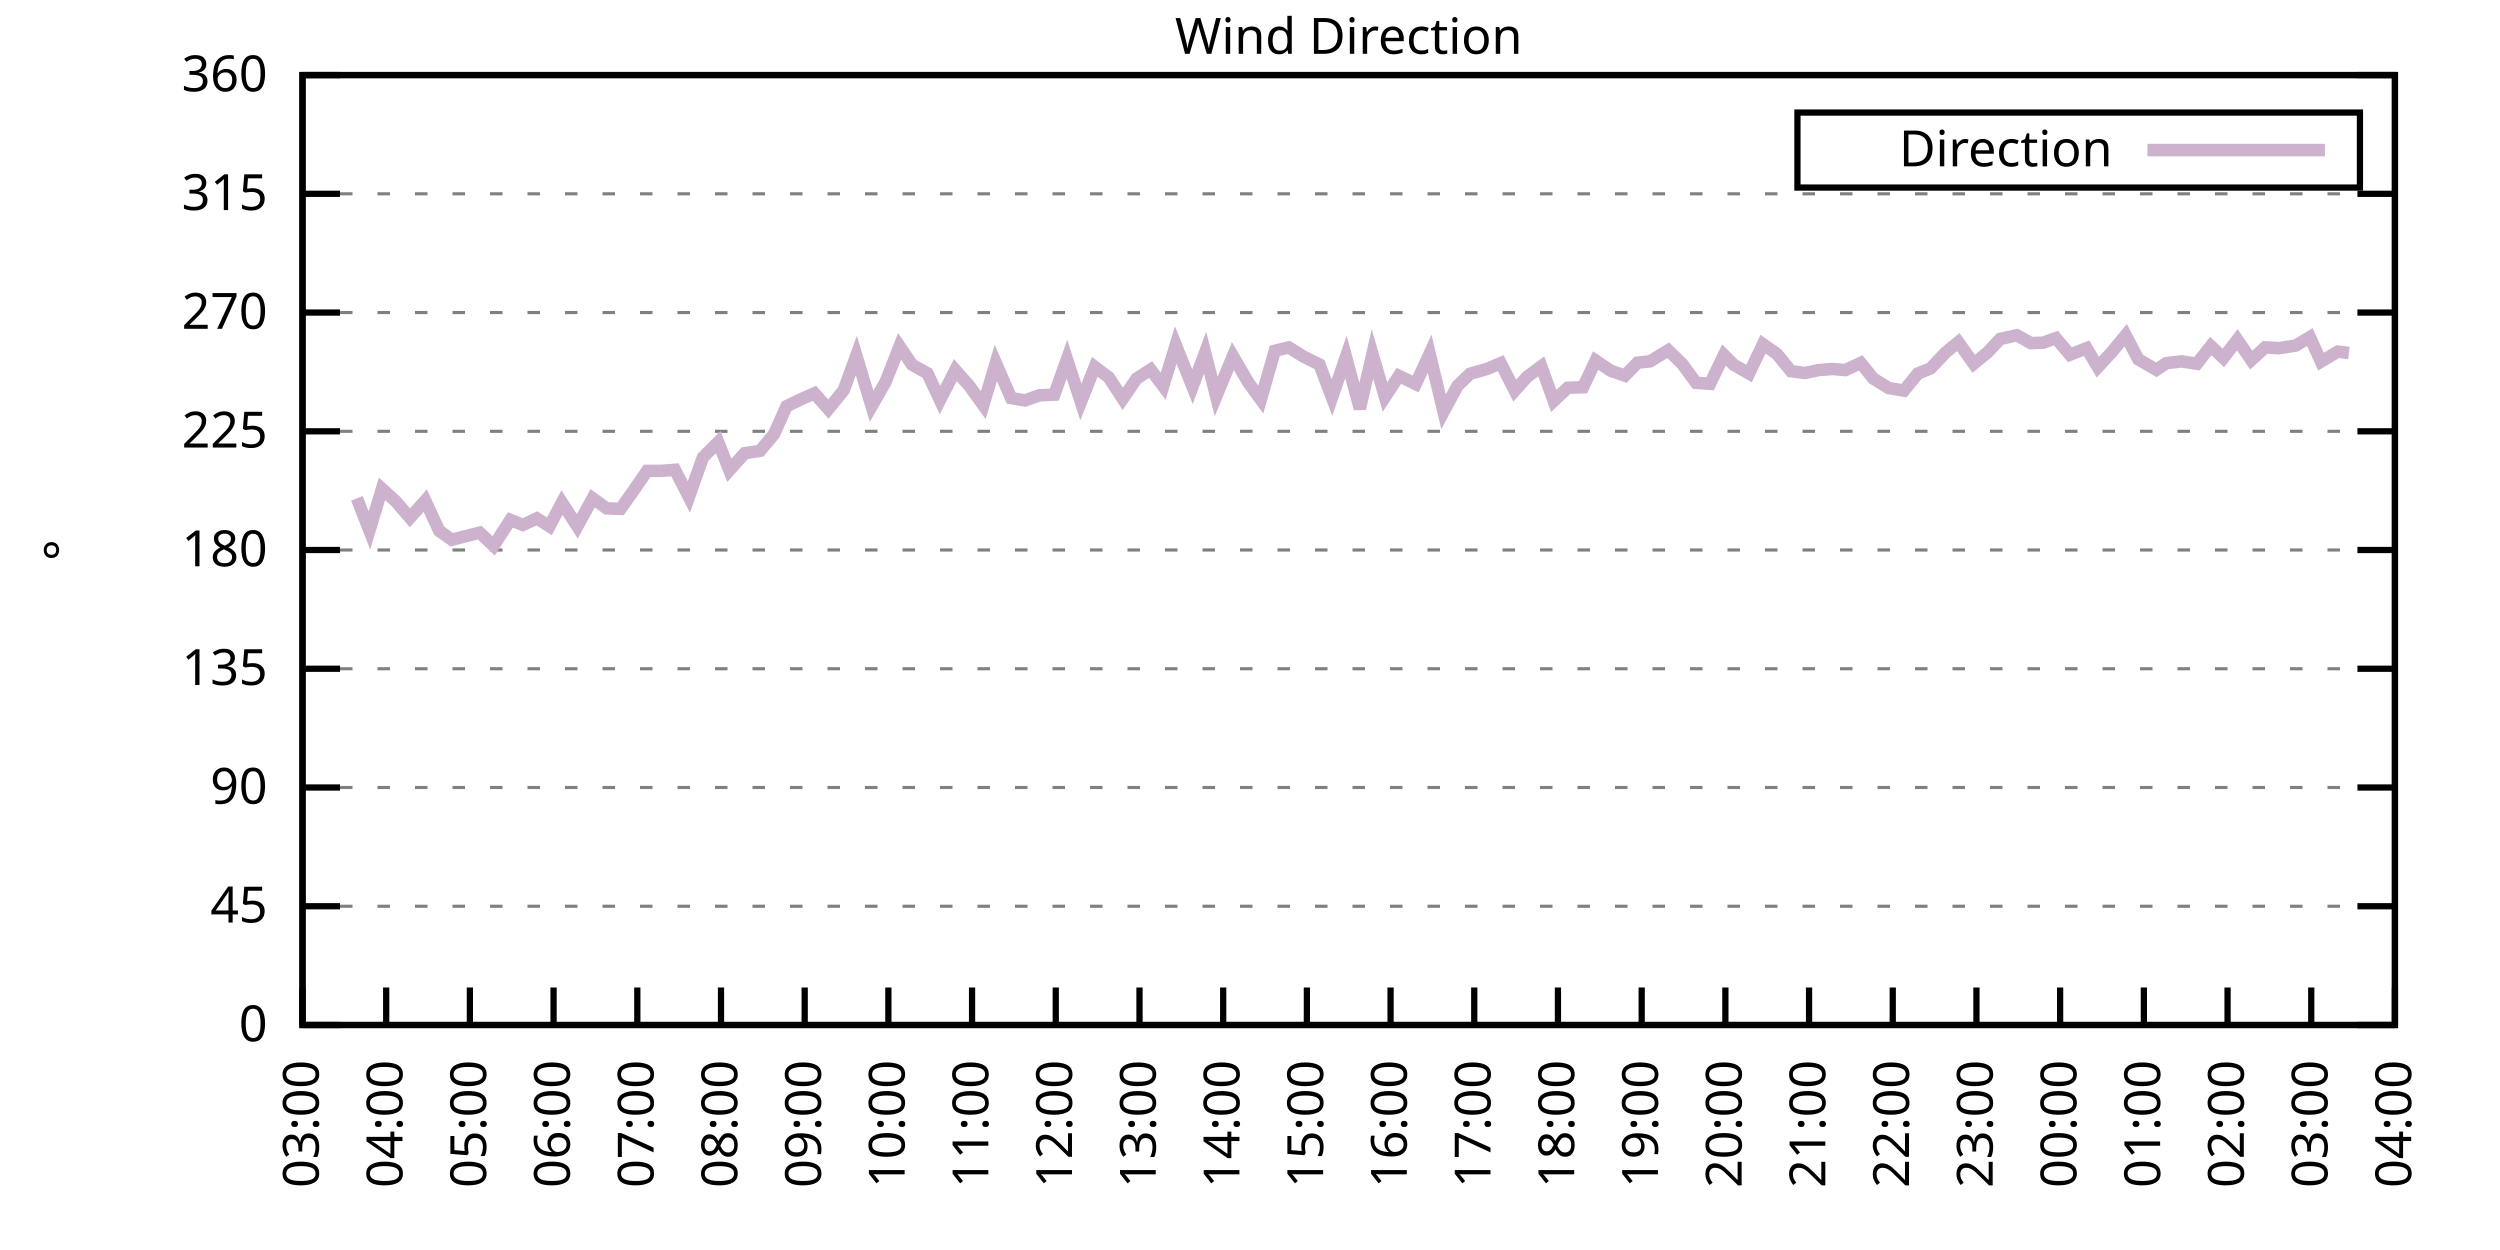
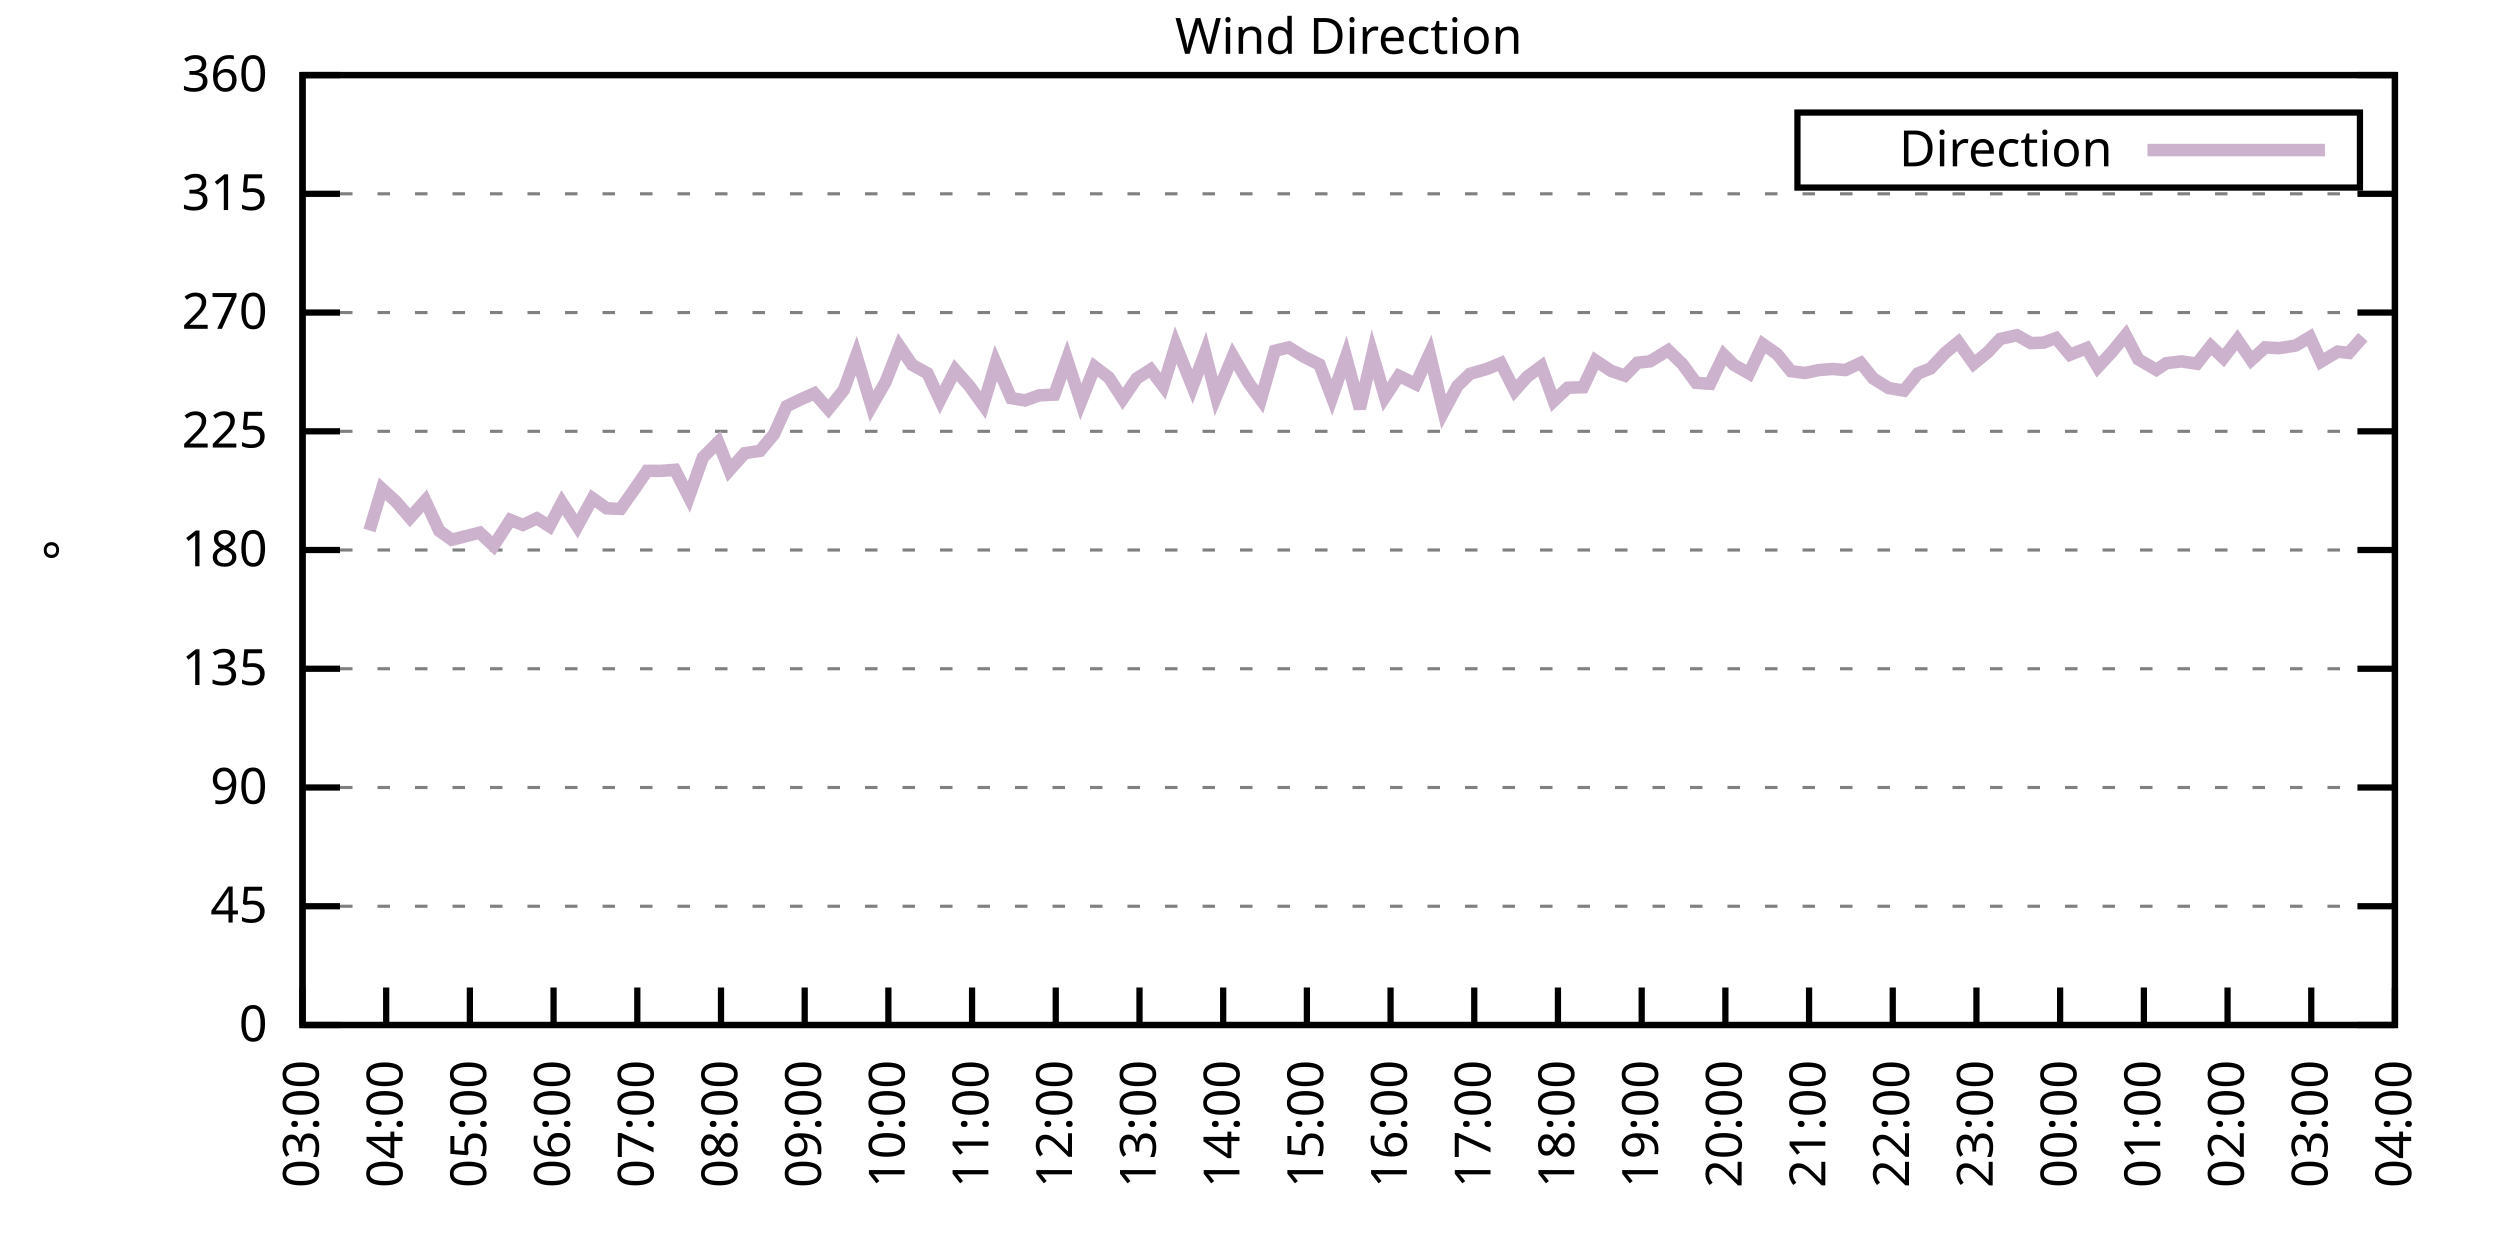
<svg xmlns="http://www.w3.org/2000/svg" xmlns:xlink="http://www.w3.org/1999/xlink" width="400" height="200" viewBox="0 0 400 200">
  <g id="gnuplot_canvas">
    <rect x="0" y="0" width="400" height="200" fill="none" />
    <defs>
      <circle id="gpDot" r="0.5" stroke-width="0.5" stroke="currentColor" />
      <path id="gpPt0" stroke-width="0.333" stroke="currentColor" d="M-1,0 h2 M0,-1 v2" />
      <path id="gpPt1" stroke-width="0.333" stroke="currentColor" d="M-1,-1 L1,1 M1,-1 L-1,1" />
      <path id="gpPt2" stroke-width="0.333" stroke="currentColor" d="M-1,0 L1,0 M0,-1 L0,1 M-1,-1 L1,1 M-1,1 L1,-1" />
      <rect id="gpPt3" stroke-width="0.333" stroke="currentColor" x="-1" y="-1" width="2" height="2" />
      <rect id="gpPt4" stroke-width="0.333" stroke="currentColor" fill="currentColor" x="-1" y="-1" width="2" height="2" />
      <circle id="gpPt5" stroke-width="0.333" stroke="currentColor" cx="0" cy="0" r="1" />
      <use xlink:href="#gpPt5" id="gpPt6" fill="currentColor" stroke="none" />
      <path id="gpPt7" stroke-width="0.333" stroke="currentColor" d="M0,-1.33 L-1.33,0.67 L1.33,0.67 z" />
      <use xlink:href="#gpPt7" id="gpPt8" fill="currentColor" stroke="none" />
      <use xlink:href="#gpPt7" id="gpPt9" stroke="currentColor" transform="rotate(180)" />
      <use xlink:href="#gpPt9" id="gpPt10" fill="currentColor" stroke="none" />
      <use xlink:href="#gpPt3" id="gpPt11" stroke="currentColor" transform="rotate(45)" />
      <use xlink:href="#gpPt11" id="gpPt12" fill="currentColor" stroke="none" />
      <path id="gpPt13" stroke-width="0.333" stroke="currentColor" d="M0,1.330 L1.265,0.411 L0.782,-1.067 L-0.782,-1.076 L-1.265,0.411 z" />
      <use xlink:href="#gpPt13" id="gpPt14" fill="currentColor" stroke="none" />
      <filter id="textbox" filterUnits="objectBoundingBox" x="0" y="0" height="1" width="1">
        <feFlood flood-color="white" flood-opacity="1" result="bgnd" />
        <feComposite in="SourceGraphic" in2="bgnd" operator="atop" />
      </filter>
      <filter id="greybox" filterUnits="objectBoundingBox" x="0" y="0" height="1" width="1">
        <feFlood flood-color="lightgrey" flood-opacity="1" result="grey" />
        <feComposite in="SourceGraphic" in2="grey" operator="atop" />
      </filter>
    </defs>
    <g fill="none" color="white" stroke="currentColor" stroke-width="1.00" stroke-linecap="butt" stroke-linejoin="miter">
</g>
    <g fill="none" color="black" stroke="currentColor" stroke-width="1.00" stroke-linecap="butt" stroke-linejoin="miter">
      <g stroke="none" shape-rendering="crispEdges">
        <polygon fill="rgb(255, 255, 255)" points="48.40,164.00 383.18,164.00 383.18,12.02 48.40,12.02 " />
      </g>
    </g>
    <g fill="none" color="black" stroke="currentColor" stroke-width="1.00" stroke-linecap="butt" stroke-linejoin="miter">
</g>
    <g fill="none" color="black" stroke="black" stroke-width="0.50" stroke-linecap="butt" stroke-linejoin="miter">
</g>
    <g fill="none" color="gray" stroke="currentColor" stroke-width="0.50" stroke-linecap="butt" stroke-linejoin="miter">
      <path stroke="gray" stroke-dasharray="2,4" class="gridline" d="M48.40,164.00 L383.19,164.00  " />
    </g>
    <g fill="none" color="gray" stroke="gray" stroke-width="1.00" stroke-linecap="butt" stroke-linejoin="miter">
</g>
    <g fill="none" color="black" stroke="currentColor" stroke-width="1.00" stroke-linecap="butt" stroke-linejoin="miter">
      <path stroke="black" d="M48.40,164.00 L54.40,164.00 M383.19,164.00 L377.19,164.00  " />
      <g transform="translate(42.80,166.60)" stroke="none" fill="black" font-family="Sans" font-size="8.00" text-anchor="end">
        <text>
          <tspan font-family="Sans"> 0</tspan>
        </text>
      </g>
    </g>
    <g fill="none" color="black" stroke="currentColor" stroke-width="1.00" stroke-linecap="butt" stroke-linejoin="miter">
</g>
    <g fill="none" color="black" stroke="black" stroke-width="0.50" stroke-linecap="butt" stroke-linejoin="miter">
</g>
    <g fill="none" color="gray" stroke="currentColor" stroke-width="0.50" stroke-linecap="butt" stroke-linejoin="miter">
      <path stroke="gray" stroke-dasharray="2,4" class="gridline" d="M48.40,145.00 L383.19,145.00  " />
    </g>
    <g fill="none" color="gray" stroke="gray" stroke-width="1.00" stroke-linecap="butt" stroke-linejoin="miter">
</g>
    <g fill="none" color="black" stroke="currentColor" stroke-width="1.00" stroke-linecap="butt" stroke-linejoin="miter">
      <path stroke="black" d="M48.40,145.00 L54.40,145.00 M383.19,145.00 L377.19,145.00  " />
      <g transform="translate(42.80,147.60)" stroke="none" fill="black" font-family="Sans" font-size="8.00" text-anchor="end">
        <text>
          <tspan font-family="Sans"> 45</tspan>
        </text>
      </g>
    </g>
    <g fill="none" color="black" stroke="currentColor" stroke-width="1.00" stroke-linecap="butt" stroke-linejoin="miter">
</g>
    <g fill="none" color="black" stroke="black" stroke-width="0.50" stroke-linecap="butt" stroke-linejoin="miter">
</g>
    <g fill="none" color="gray" stroke="currentColor" stroke-width="0.50" stroke-linecap="butt" stroke-linejoin="miter">
      <path stroke="gray" stroke-dasharray="2,4" class="gridline" d="M48.40,126.00 L383.19,126.00  " />
    </g>
    <g fill="none" color="gray" stroke="gray" stroke-width="1.00" stroke-linecap="butt" stroke-linejoin="miter">
</g>
    <g fill="none" color="black" stroke="currentColor" stroke-width="1.00" stroke-linecap="butt" stroke-linejoin="miter">
      <path stroke="black" d="M48.40,126.00 L54.40,126.00 M383.19,126.00 L377.19,126.00  " />
      <g transform="translate(42.80,128.60)" stroke="none" fill="black" font-family="Sans" font-size="8.00" text-anchor="end">
        <text>
          <tspan font-family="Sans"> 90</tspan>
        </text>
      </g>
    </g>
    <g fill="none" color="black" stroke="currentColor" stroke-width="1.00" stroke-linecap="butt" stroke-linejoin="miter">
</g>
    <g fill="none" color="black" stroke="black" stroke-width="0.50" stroke-linecap="butt" stroke-linejoin="miter">
</g>
    <g fill="none" color="gray" stroke="currentColor" stroke-width="0.50" stroke-linecap="butt" stroke-linejoin="miter">
      <path stroke="gray" stroke-dasharray="2,4" class="gridline" d="M48.40,107.00 L383.19,107.00  " />
    </g>
    <g fill="none" color="gray" stroke="gray" stroke-width="1.00" stroke-linecap="butt" stroke-linejoin="miter">
</g>
    <g fill="none" color="black" stroke="currentColor" stroke-width="1.00" stroke-linecap="butt" stroke-linejoin="miter">
      <path stroke="black" d="M48.40,107.00 L54.40,107.00 M383.19,107.00 L377.19,107.00  " />
      <g transform="translate(42.80,109.60)" stroke="none" fill="black" font-family="Sans" font-size="8.00" text-anchor="end">
        <text>
          <tspan font-family="Sans"> 135</tspan>
        </text>
      </g>
    </g>
    <g fill="none" color="black" stroke="currentColor" stroke-width="1.00" stroke-linecap="butt" stroke-linejoin="miter">
</g>
    <g fill="none" color="black" stroke="black" stroke-width="0.50" stroke-linecap="butt" stroke-linejoin="miter">
</g>
    <g fill="none" color="gray" stroke="currentColor" stroke-width="0.50" stroke-linecap="butt" stroke-linejoin="miter">
      <path stroke="gray" stroke-dasharray="2,4" class="gridline" d="M48.40,88.00 L383.19,88.00  " />
    </g>
    <g fill="none" color="gray" stroke="gray" stroke-width="1.00" stroke-linecap="butt" stroke-linejoin="miter">
</g>
    <g fill="none" color="black" stroke="currentColor" stroke-width="1.00" stroke-linecap="butt" stroke-linejoin="miter">
      <path stroke="black" d="M48.40,88.00 L54.40,88.00 M383.19,88.00 L377.19,88.00  " />
      <g transform="translate(42.80,90.60)" stroke="none" fill="black" font-family="Sans" font-size="8.00" text-anchor="end">
        <text>
          <tspan font-family="Sans"> 180</tspan>
        </text>
      </g>
    </g>
    <g fill="none" color="black" stroke="currentColor" stroke-width="1.00" stroke-linecap="butt" stroke-linejoin="miter">
</g>
    <g fill="none" color="black" stroke="black" stroke-width="0.50" stroke-linecap="butt" stroke-linejoin="miter">
</g>
    <g fill="none" color="gray" stroke="currentColor" stroke-width="0.50" stroke-linecap="butt" stroke-linejoin="miter">
      <path stroke="gray" stroke-dasharray="2,4" class="gridline" d="M48.40,69.01 L383.19,69.01  " />
    </g>
    <g fill="none" color="gray" stroke="gray" stroke-width="1.00" stroke-linecap="butt" stroke-linejoin="miter">
</g>
    <g fill="none" color="black" stroke="currentColor" stroke-width="1.00" stroke-linecap="butt" stroke-linejoin="miter">
      <path stroke="black" d="M48.40,69.01 L54.40,69.01 M383.19,69.01 L377.19,69.01  " />
      <g transform="translate(42.80,71.61)" stroke="none" fill="black" font-family="Sans" font-size="8.00" text-anchor="end">
        <text>
          <tspan font-family="Sans"> 225</tspan>
        </text>
      </g>
    </g>
    <g fill="none" color="black" stroke="currentColor" stroke-width="1.00" stroke-linecap="butt" stroke-linejoin="miter">
</g>
    <g fill="none" color="black" stroke="black" stroke-width="0.50" stroke-linecap="butt" stroke-linejoin="miter">
</g>
    <g fill="none" color="gray" stroke="currentColor" stroke-width="0.50" stroke-linecap="butt" stroke-linejoin="miter">
      <path stroke="gray" stroke-dasharray="2,4" class="gridline" d="M48.40,50.01 L383.19,50.01  " />
    </g>
    <g fill="none" color="gray" stroke="gray" stroke-width="1.00" stroke-linecap="butt" stroke-linejoin="miter">
</g>
    <g fill="none" color="black" stroke="currentColor" stroke-width="1.00" stroke-linecap="butt" stroke-linejoin="miter">
      <path stroke="black" d="M48.40,50.01 L54.40,50.01 M383.19,50.01 L377.19,50.01  " />
      <g transform="translate(42.80,52.61)" stroke="none" fill="black" font-family="Sans" font-size="8.00" text-anchor="end">
        <text>
          <tspan font-family="Sans"> 270</tspan>
        </text>
      </g>
    </g>
    <g fill="none" color="black" stroke="currentColor" stroke-width="1.00" stroke-linecap="butt" stroke-linejoin="miter">
</g>
    <g fill="none" color="black" stroke="black" stroke-width="0.50" stroke-linecap="butt" stroke-linejoin="miter">
</g>
    <g fill="none" color="gray" stroke="currentColor" stroke-width="0.50" stroke-linecap="butt" stroke-linejoin="miter">
      <path stroke="gray" stroke-dasharray="2,4" class="gridline" d="M48.40,31.01 L383.19,31.01  " />
    </g>
    <g fill="none" color="gray" stroke="gray" stroke-width="1.00" stroke-linecap="butt" stroke-linejoin="miter">
</g>
    <g fill="none" color="black" stroke="currentColor" stroke-width="1.00" stroke-linecap="butt" stroke-linejoin="miter">
      <path stroke="black" d="M48.40,31.01 L54.40,31.01 M383.19,31.01 L377.19,31.01  " />
      <g transform="translate(42.80,33.61)" stroke="none" fill="black" font-family="Sans" font-size="8.00" text-anchor="end">
        <text>
          <tspan font-family="Sans"> 315</tspan>
        </text>
      </g>
    </g>
    <g fill="none" color="black" stroke="currentColor" stroke-width="1.00" stroke-linecap="butt" stroke-linejoin="miter">
</g>
    <g fill="none" color="black" stroke="black" stroke-width="0.50" stroke-linecap="butt" stroke-linejoin="miter">
</g>
    <g fill="none" color="gray" stroke="currentColor" stroke-width="0.50" stroke-linecap="butt" stroke-linejoin="miter">
      <path stroke="gray" stroke-dasharray="2,4" class="gridline" d="M48.40,12.01 L383.19,12.01  " />
    </g>
    <g fill="none" color="gray" stroke="gray" stroke-width="1.00" stroke-linecap="butt" stroke-linejoin="miter">
</g>
    <g fill="none" color="black" stroke="currentColor" stroke-width="1.00" stroke-linecap="butt" stroke-linejoin="miter">
      <path stroke="black" d="M48.40,12.01 L54.40,12.01 M383.19,12.01 L377.19,12.01  " />
      <g transform="translate(42.80,14.61)" stroke="none" fill="black" font-family="Sans" font-size="8.00" text-anchor="end">
        <text>
          <tspan font-family="Sans"> 360</tspan>
        </text>
      </g>
    </g>
    <g fill="none" color="black" stroke="currentColor" stroke-width="1.00" stroke-linecap="butt" stroke-linejoin="miter">
      <path stroke="black" d="M48.40,164.00 L48.40,158.00  " />
      <g transform="translate(51.00,169.60) rotate(270.00)" stroke="none" fill="black" font-family="Sans" font-size="8.00" text-anchor="end">
        <text>
          <tspan font-family="Sans">03:00</tspan>
        </text>
      </g>
    </g>
    <g fill="none" color="black" stroke="currentColor" stroke-width="1.00" stroke-linecap="butt" stroke-linejoin="miter">
      <path stroke="black" d="M61.79,164.00 L61.79,158.00  " />
      <g transform="translate(64.39,169.60) rotate(270.00)" stroke="none" fill="black" font-family="Sans" font-size="8.00" text-anchor="end">
        <text>
          <tspan font-family="Sans">04:00</tspan>
        </text>
      </g>
    </g>
    <g fill="none" color="black" stroke="currentColor" stroke-width="1.00" stroke-linecap="butt" stroke-linejoin="miter">
      <path stroke="black" d="M75.18,164.00 L75.18,158.00  " />
      <g transform="translate(77.78,169.60) rotate(270.00)" stroke="none" fill="black" font-family="Sans" font-size="8.00" text-anchor="end">
        <text>
          <tspan font-family="Sans">05:00</tspan>
        </text>
      </g>
    </g>
    <g fill="none" color="black" stroke="currentColor" stroke-width="1.00" stroke-linecap="butt" stroke-linejoin="miter">
      <path stroke="black" d="M88.57,164.00 L88.57,158.00  " />
      <g transform="translate(91.17,169.60) rotate(270.00)" stroke="none" fill="black" font-family="Sans" font-size="8.00" text-anchor="end">
        <text>
          <tspan font-family="Sans">06:00</tspan>
        </text>
      </g>
    </g>
    <g fill="none" color="black" stroke="currentColor" stroke-width="1.00" stroke-linecap="butt" stroke-linejoin="miter">
      <path stroke="black" d="M101.97,164.00 L101.97,158.00  " />
      <g transform="translate(104.57,169.60) rotate(270.00)" stroke="none" fill="black" font-family="Sans" font-size="8.00" text-anchor="end">
        <text>
          <tspan font-family="Sans">07:00</tspan>
        </text>
      </g>
    </g>
    <g fill="none" color="black" stroke="currentColor" stroke-width="1.00" stroke-linecap="butt" stroke-linejoin="miter">
      <path stroke="black" d="M115.36,164.00 L115.36,158.00  " />
      <g transform="translate(117.96,169.60) rotate(270.00)" stroke="none" fill="black" font-family="Sans" font-size="8.00" text-anchor="end">
        <text>
          <tspan font-family="Sans">08:00</tspan>
        </text>
      </g>
    </g>
    <g fill="none" color="black" stroke="currentColor" stroke-width="1.00" stroke-linecap="butt" stroke-linejoin="miter">
      <path stroke="black" d="M128.75,164.00 L128.75,158.00  " />
      <g transform="translate(131.35,169.60) rotate(270.00)" stroke="none" fill="black" font-family="Sans" font-size="8.00" text-anchor="end">
        <text>
          <tspan font-family="Sans">09:00</tspan>
        </text>
      </g>
    </g>
    <g fill="none" color="black" stroke="currentColor" stroke-width="1.00" stroke-linecap="butt" stroke-linejoin="miter">
      <path stroke="black" d="M142.14,164.00 L142.14,158.00  " />
      <g transform="translate(144.74,169.60) rotate(270.00)" stroke="none" fill="black" font-family="Sans" font-size="8.00" text-anchor="end">
        <text>
          <tspan font-family="Sans">10:00</tspan>
        </text>
      </g>
    </g>
    <g fill="none" color="black" stroke="currentColor" stroke-width="1.00" stroke-linecap="butt" stroke-linejoin="miter">
      <path stroke="black" d="M155.53,164.00 L155.53,158.00  " />
      <g transform="translate(158.13,169.60) rotate(270.00)" stroke="none" fill="black" font-family="Sans" font-size="8.00" text-anchor="end">
        <text>
          <tspan font-family="Sans">11:00</tspan>
        </text>
      </g>
    </g>
    <g fill="none" color="black" stroke="currentColor" stroke-width="1.00" stroke-linecap="butt" stroke-linejoin="miter">
      <path stroke="black" d="M168.92,164.00 L168.92,158.00  " />
      <g transform="translate(171.52,169.60) rotate(270.00)" stroke="none" fill="black" font-family="Sans" font-size="8.00" text-anchor="end">
        <text>
          <tspan font-family="Sans">12:00</tspan>
        </text>
      </g>
    </g>
    <g fill="none" color="black" stroke="currentColor" stroke-width="1.00" stroke-linecap="butt" stroke-linejoin="miter">
      <path stroke="black" d="M182.32,164.00 L182.32,158.00  " />
      <g transform="translate(184.92,169.60) rotate(270.00)" stroke="none" fill="black" font-family="Sans" font-size="8.00" text-anchor="end">
        <text>
          <tspan font-family="Sans">13:00</tspan>
        </text>
      </g>
    </g>
    <g fill="none" color="black" stroke="currentColor" stroke-width="1.00" stroke-linecap="butt" stroke-linejoin="miter">
      <path stroke="black" d="M195.71,164.00 L195.71,158.00  " />
      <g transform="translate(198.31,169.60) rotate(270.00)" stroke="none" fill="black" font-family="Sans" font-size="8.00" text-anchor="end">
        <text>
          <tspan font-family="Sans">14:00</tspan>
        </text>
      </g>
    </g>
    <g fill="none" color="black" stroke="currentColor" stroke-width="1.00" stroke-linecap="butt" stroke-linejoin="miter">
      <path stroke="black" d="M209.10,164.00 L209.10,158.00  " />
      <g transform="translate(211.70,169.60) rotate(270.00)" stroke="none" fill="black" font-family="Sans" font-size="8.00" text-anchor="end">
        <text>
          <tspan font-family="Sans">15:00</tspan>
        </text>
      </g>
    </g>
    <g fill="none" color="black" stroke="currentColor" stroke-width="1.00" stroke-linecap="butt" stroke-linejoin="miter">
      <path stroke="black" d="M222.49,164.00 L222.49,158.00  " />
      <g transform="translate(225.09,169.60) rotate(270.00)" stroke="none" fill="black" font-family="Sans" font-size="8.00" text-anchor="end">
        <text>
          <tspan font-family="Sans">16:00</tspan>
        </text>
      </g>
    </g>
    <g fill="none" color="black" stroke="currentColor" stroke-width="1.00" stroke-linecap="butt" stroke-linejoin="miter">
      <path stroke="black" d="M235.88,164.00 L235.88,158.00  " />
      <g transform="translate(238.48,169.60) rotate(270.00)" stroke="none" fill="black" font-family="Sans" font-size="8.00" text-anchor="end">
        <text>
          <tspan font-family="Sans">17:00</tspan>
        </text>
      </g>
    </g>
    <g fill="none" color="black" stroke="currentColor" stroke-width="1.00" stroke-linecap="butt" stroke-linejoin="miter">
      <path stroke="black" d="M249.27,164.00 L249.27,158.00  " />
      <g transform="translate(251.87,169.60) rotate(270.00)" stroke="none" fill="black" font-family="Sans" font-size="8.00" text-anchor="end">
        <text>
          <tspan font-family="Sans">18:00</tspan>
        </text>
      </g>
    </g>
    <g fill="none" color="black" stroke="currentColor" stroke-width="1.00" stroke-linecap="butt" stroke-linejoin="miter">
      <path stroke="black" d="M262.67,164.00 L262.67,158.00  " />
      <g transform="translate(265.27,169.60) rotate(270.00)" stroke="none" fill="black" font-family="Sans" font-size="8.00" text-anchor="end">
        <text>
          <tspan font-family="Sans">19:00</tspan>
        </text>
      </g>
    </g>
    <g fill="none" color="black" stroke="currentColor" stroke-width="1.00" stroke-linecap="butt" stroke-linejoin="miter">
      <path stroke="black" d="M276.06,164.00 L276.06,158.00  " />
      <g transform="translate(278.66,169.60) rotate(270.00)" stroke="none" fill="black" font-family="Sans" font-size="8.00" text-anchor="end">
        <text>
          <tspan font-family="Sans">20:00</tspan>
        </text>
      </g>
    </g>
    <g fill="none" color="black" stroke="currentColor" stroke-width="1.00" stroke-linecap="butt" stroke-linejoin="miter">
      <path stroke="black" d="M289.45,164.00 L289.45,158.00  " />
      <g transform="translate(292.05,169.60) rotate(270.00)" stroke="none" fill="black" font-family="Sans" font-size="8.00" text-anchor="end">
        <text>
          <tspan font-family="Sans">21:00</tspan>
        </text>
      </g>
    </g>
    <g fill="none" color="black" stroke="currentColor" stroke-width="1.00" stroke-linecap="butt" stroke-linejoin="miter">
      <path stroke="black" d="M302.84,164.00 L302.84,158.00  " />
      <g transform="translate(305.44,169.60) rotate(270.00)" stroke="none" fill="black" font-family="Sans" font-size="8.00" text-anchor="end">
        <text>
          <tspan font-family="Sans">22:00</tspan>
        </text>
      </g>
    </g>
    <g fill="none" color="black" stroke="currentColor" stroke-width="1.00" stroke-linecap="butt" stroke-linejoin="miter">
      <path stroke="black" d="M316.23,164.00 L316.23,158.00  " />
      <g transform="translate(318.83,169.60) rotate(270.00)" stroke="none" fill="black" font-family="Sans" font-size="8.00" text-anchor="end">
        <text>
          <tspan font-family="Sans">23:00</tspan>
        </text>
      </g>
    </g>
    <g fill="none" color="black" stroke="currentColor" stroke-width="1.00" stroke-linecap="butt" stroke-linejoin="miter">
      <path stroke="black" d="M329.62,164.00 L329.62,158.00  " />
      <g transform="translate(332.22,169.60) rotate(270.00)" stroke="none" fill="black" font-family="Sans" font-size="8.00" text-anchor="end">
        <text>
          <tspan font-family="Sans">00:00</tspan>
        </text>
      </g>
    </g>
    <g fill="none" color="black" stroke="currentColor" stroke-width="1.00" stroke-linecap="butt" stroke-linejoin="miter">
      <path stroke="black" d="M343.02,164.00 L343.02,158.00  " />
      <g transform="translate(345.62,169.60) rotate(270.00)" stroke="none" fill="black" font-family="Sans" font-size="8.00" text-anchor="end">
        <text>
          <tspan font-family="Sans">01:00</tspan>
        </text>
      </g>
    </g>
    <g fill="none" color="black" stroke="currentColor" stroke-width="1.00" stroke-linecap="butt" stroke-linejoin="miter">
      <path stroke="black" d="M356.41,164.00 L356.41,158.00  " />
      <g transform="translate(359.01,169.60) rotate(270.00)" stroke="none" fill="black" font-family="Sans" font-size="8.00" text-anchor="end">
        <text>
          <tspan font-family="Sans">02:00</tspan>
        </text>
      </g>
    </g>
    <g fill="none" color="black" stroke="currentColor" stroke-width="1.00" stroke-linecap="butt" stroke-linejoin="miter">
      <path stroke="black" d="M369.80,164.00 L369.80,158.00  " />
      <g transform="translate(372.40,169.60) rotate(270.00)" stroke="none" fill="black" font-family="Sans" font-size="8.00" text-anchor="end">
        <text>
          <tspan font-family="Sans">03:00</tspan>
        </text>
      </g>
    </g>
    <g fill="none" color="black" stroke="currentColor" stroke-width="1.00" stroke-linecap="butt" stroke-linejoin="miter">
      <path stroke="black" d="M383.19,164.00 L383.19,158.00  " />
      <g transform="translate(385.79,169.60) rotate(270.00)" stroke="none" fill="black" font-family="Sans" font-size="8.00" text-anchor="end">
        <text>
          <tspan font-family="Sans">04:00</tspan>
        </text>
      </g>
    </g>
    <g fill="none" color="black" stroke="currentColor" stroke-width="1.00" stroke-linecap="butt" stroke-linejoin="miter">
</g>
    <g fill="none" color="black" stroke="currentColor" stroke-width="1.00" stroke-linecap="butt" stroke-linejoin="miter">
      <path stroke="black" d="M48.40,12.01 L48.40,164.00 L383.19,164.00 L383.19,12.01 L48.40,12.01 Z  " />
    </g>
    <g fill="none" color="black" stroke="currentColor" stroke-width="1.00" stroke-linecap="butt" stroke-linejoin="miter">
</g>
    <g fill="none" color="black" stroke="currentColor" stroke-width="1.00" stroke-linecap="butt" stroke-linejoin="miter">
      <path stroke="black" d="M287.59,30.01 L287.59,18.01 L377.59,18.01 L377.59,30.01 L287.59,30.01 Z  " />
    </g>
    <g id="Wind_direction_plot_1">
      <g fill="none" color="white" stroke="black" stroke-width="2.00" stroke-linecap="butt" stroke-linejoin="miter">
</g>
      <g fill="none" color="black" stroke="currentColor" stroke-width="2.00" stroke-linecap="butt" stroke-linejoin="miter">
        <g transform="translate(337.99,26.61)" stroke="none" fill="black" font-family="Sans" font-size="8.00" text-anchor="end">
          <text>
            <tspan font-family="Sans">Direction</tspan>
          </text>
        </g>
      </g>
      <g fill="none" color="black" stroke="currentColor" stroke-width="2.00" stroke-linecap="butt" stroke-linejoin="miter">
-         <path stroke="rgb(204, 178, 204)" d="M343.59,24.01 L371.99,24.01 M57.10,79.73 L59.11,84.88 L61.12,78.21 L63.35,80.24 L65.59,82.85 L68.04,80.11   L70.27,84.92 L72.28,86.36 L76.75,85.22 L78.98,87.33 L81.66,83.19 L83.66,83.99 L85.90,82.94 L87.91,84.21   L89.91,80.41 L92.37,84.21 L94.82,79.73 L97.06,81.33 L99.29,81.42 L101.30,78.59 L103.53,75.34 L105.76,75.34   L107.99,75.17 L110.22,79.52 L112.46,73.19 L114.91,70.74 L116.70,75.25 L119.15,72.51 L121.61,72.13 L123.84,69.47   L125.85,65.00 L128.30,63.81 L130.31,62.93 L132.54,65.46 L135.00,62.42 L137.01,56.89 L139.46,65.00 L141.69,61.11   L143.93,55.41 L145.94,58.37 L148.39,59.72 L150.40,64.02 L152.85,59.21 L155.09,61.74 L157.32,64.83 L159.33,58.07   L161.78,63.69 L164.01,64.07 L166.25,63.26 L168.70,63.14 L170.71,57.48 L172.94,64.32 L175.17,58.70 L177.41,60.39   L179.64,63.81 L181.87,60.56 L184.10,59.13 L186.11,61.79 L188.12,55.20 L190.80,61.87 L192.81,56.42 L194.59,63.43   L197.27,56.97 L199.73,61.20 L201.73,63.94 L203.97,56.13 L206.20,55.58 L208.65,57.10 L211.11,58.32 L213.12,63.60   L215.35,57.10 L217.58,65.38 L219.59,56.64 L221.60,63.52 L223.83,60.14 L226.51,61.45 L228.74,56.59 L230.97,65.88   L233.20,61.74 L235.21,59.80 L237.89,59.04 L240.12,58.11 L242.36,62.50 L244.36,60.27 L246.60,58.62 L248.60,64.15   L250.84,62.04 L253.29,61.96 L255.30,57.69 L257.76,59.34 L259.99,60.10 L262.00,58.03 L264.00,57.82 L266.91,56.04   L269.14,58.20 L271.37,61.24 L273.60,61.41 L275.83,56.80 L277.40,58.37 L279.85,59.76 L282.08,55.07 L284.32,56.64   L286.55,59.38 L288.78,59.68 L291.01,59.21 L293.24,59.04 L295.25,59.21 L297.71,58.07 L299.72,60.56 L302.17,62.08   L304.63,62.50 L306.86,59.76 L308.87,58.96 L311.32,56.38 L313.33,54.74 L315.79,58.20 L318.02,56.38 L320.03,54.23   L322.70,53.64 L324.94,54.90 L326.95,54.82 L328.95,54.10 L331.19,56.76 L333.86,55.71 L335.65,58.75 L337.88,56.34   L340.11,53.64 L342.12,57.48 L345.02,59.17 L346.59,58.11 L349.04,57.82 L351.50,58.20 L353.73,55.37 L355.74,57.27   L357.97,54.36 L360.20,57.61 L362.43,55.58 L364.66,55.71 L367.34,55.28 L369.58,53.93 L371.36,57.86 L374.04,56.26   L375.82,56.47  " />
+         <path stroke="rgb(204, 178, 204)" d="M343.59,24.01 L371.99,24.01 M59.11,84.88 L61.12,78.21 L63.35,80.24 L65.59,82.85 L68.04,80.11 L70.27,84.92   L72.28,86.36 L76.75,85.22 L78.98,87.33 L81.66,83.19 L83.66,83.99 L85.90,82.94 L87.91,84.21 L89.91,80.41   L92.37,84.21 L94.82,79.73 L97.06,81.33 L99.29,81.42 L101.30,78.59 L103.53,75.34 L105.76,75.34 L107.99,75.17   L110.22,79.52 L112.46,73.19 L114.91,70.74 L116.70,75.25 L119.15,72.51 L121.61,72.13 L123.84,69.47 L125.85,65.00   L128.30,63.81 L130.31,62.93 L132.54,65.46 L135.00,62.42 L137.01,56.89 L139.46,65.00 L141.69,61.11 L143.93,55.41   L145.94,58.37 L148.39,59.72 L150.40,64.02 L152.85,59.21 L155.09,61.74 L157.32,64.83 L159.33,58.07 L161.78,63.69   L164.01,64.07 L166.25,63.26 L168.70,63.14 L170.71,57.48 L172.94,64.32 L175.17,58.70 L177.41,60.39 L179.64,63.81   L181.87,60.56 L184.10,59.13 L186.11,61.79 L188.12,55.20 L190.80,61.87 L192.81,56.42 L194.59,63.43 L197.27,56.97   L199.73,61.20 L201.73,63.94 L203.97,56.13 L206.20,55.58 L208.65,57.10 L211.11,58.32 L213.12,63.60 L215.35,57.10   L217.58,65.38 L219.59,56.64 L221.60,63.52 L223.83,60.14 L226.51,61.45 L228.74,56.59 L230.97,65.88 L233.20,61.74   L235.21,59.80 L237.89,59.04 L240.12,58.11 L242.36,62.50 L244.36,60.27 L246.60,58.62 L248.60,64.15 L250.84,62.04   L253.29,61.96 L255.30,57.69 L257.76,59.34 L259.99,60.10 L262.00,58.03 L264.00,57.82 L266.91,56.04 L269.14,58.20   L271.37,61.24 L273.60,61.41 L275.83,56.80 L277.40,58.37 L279.85,59.76 L282.08,55.07 L284.32,56.64 L286.55,59.38   L288.78,59.68 L291.01,59.21 L293.24,59.04 L295.25,59.21 L297.71,58.07 L299.72,60.56 L302.17,62.08 L304.63,62.50   L306.86,59.76 L308.87,58.96 L311.32,56.38 L313.33,54.74 L315.79,58.20 L318.02,56.38 L320.03,54.23 L322.70,53.64   L324.94,54.90 L326.95,54.82 L328.95,54.10 L331.19,56.76 L333.86,55.71 L335.65,58.75 L337.88,56.34 L340.11,53.64   L342.12,57.48 L345.02,59.17 L346.59,58.11 L349.04,57.82 L351.50,58.20 L353.73,55.37 L355.74,57.27 L357.97,54.36   L360.20,57.61 L362.43,55.58 L364.66,55.71 L367.34,55.28 L369.58,53.93 L371.36,57.86 L374.04,56.26 L375.82,56.47   L378.06,53.93  " />
      </g>
    </g>
    <g fill="none" color="black" stroke="currentColor" stroke-width="2.00" stroke-linecap="butt" stroke-linejoin="miter">
</g>
    <g fill="none" color="black" stroke="black" stroke-width="1.00" stroke-linecap="butt" stroke-linejoin="miter">
</g>
    <g fill="none" color="black" stroke="currentColor" stroke-width="1.00" stroke-linecap="butt" stroke-linejoin="miter">
      <path stroke="black" d="M48.40,12.01 L48.40,164.00 L383.19,164.00 L383.19,12.01 L48.40,12.01 Z  " />
      <g transform="translate(12.80,88.01) rotate(270.00)" stroke="none" fill="black" font-family="Sans" font-size="8.00" text-anchor="middle">
        <text>
          <tspan font-family="Sans">°</tspan>
        </text>
      </g>
    </g>
    <g fill="none" color="black" stroke="currentColor" stroke-width="1.00" stroke-linecap="butt" stroke-linejoin="miter">
</g>
    <g fill="none" color="black" stroke="currentColor" stroke-width="1.00" stroke-linecap="butt" stroke-linejoin="miter">
      <g transform="translate(215.79,8.61)" stroke="none" fill="black" font-family="Sans" font-size="8.00" text-anchor="middle">
        <text>
          <tspan font-family="Sans">Wind Direction</tspan>
        </text>
      </g>
    </g>
    <g fill="none" color="black" stroke="currentColor" stroke-width="1.00" stroke-linecap="butt" stroke-linejoin="miter">
</g>
  </g>
</svg>
